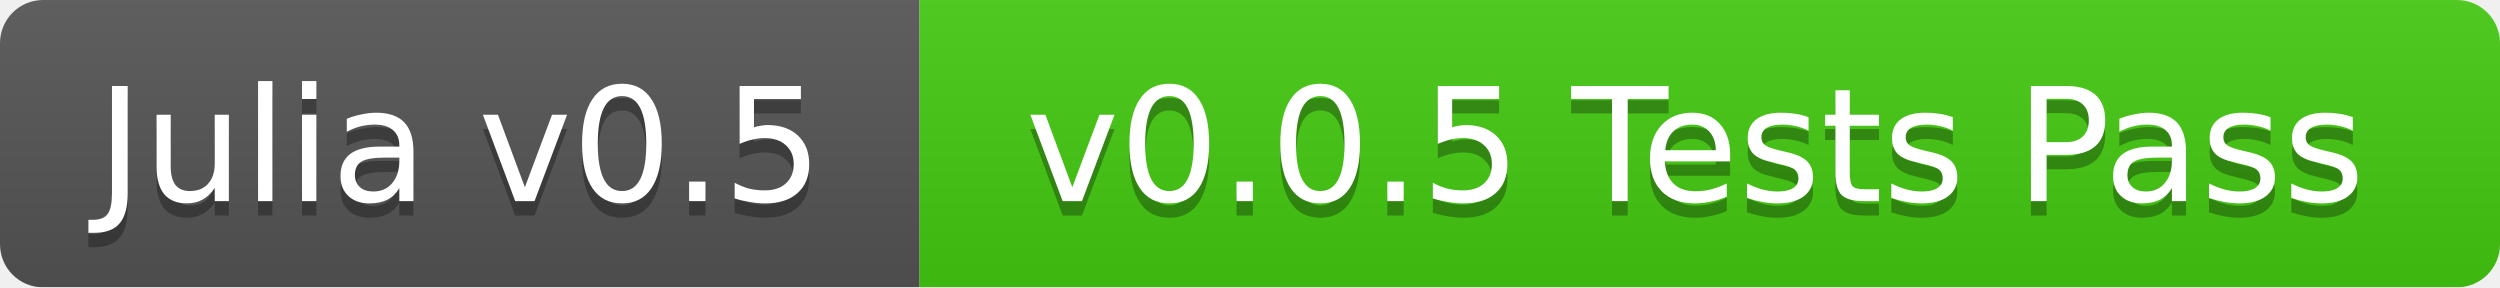
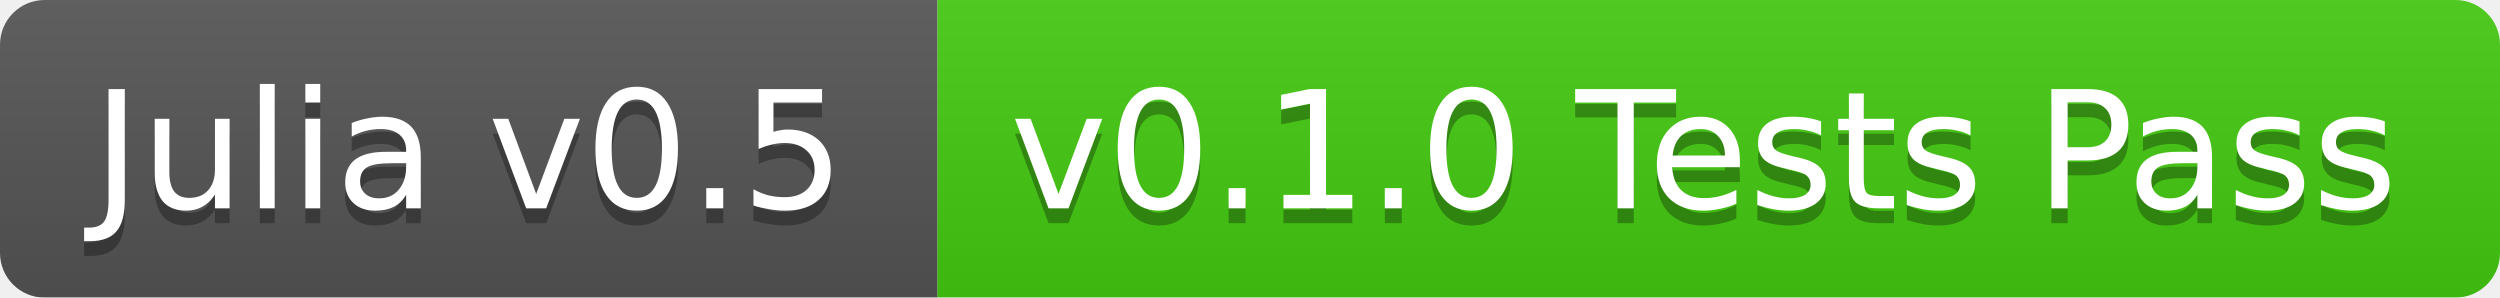
- <svg xmlns="http://www.w3.org/2000/svg" width="174" height="20">
+ <svg xmlns="http://www.w3.org/2000/svg" width="168" height="20">
  <linearGradient id="b" x2="0" y2="100%">
    <stop offset="0" stop-color="#bbb" stop-opacity=".1" />
    <stop offset="1" stop-opacity=".1" />
  </linearGradient>
  <mask id="a">
-     <rect width="174" height="20" rx="3" fill="#fff" />
+     <rect width="168" height="20" rx="3" fill="#fff" />
  </mask>
  <g mask="url(#a)">
-     <path fill="#555" d="M0 0h64v20H0z" />
-     <path fill="#4c1" d="M64 0h110v20H64z" />
-     <path fill="url(#b)" d="M0 0h174v20H0z" />
+     <path fill="#555" d="M0 0h63v20H0z" />
+     <path fill="#4c1" d="M63 0h105v20H63z" />
+     <path fill="url(#b)" d="M0 0h168v20H0z" />
  </g>
  <g fill="#fff" text-anchor="middle" font-family="DejaVu Sans,Verdana,Geneva,sans-serif" font-size="11">
-     <text x="32" y="15" fill="#010101" fill-opacity=".3">Julia v0.5</text>
-     <text x="32" y="14">Julia v0.5</text>
-     <text x="118" y="15" fill="#010101" fill-opacity=".3">v0.0.5 Tests Pass</text>
-     <text x="118" y="14">v0.0.5 Tests Pass</text>
+     <text x="31.5" y="15" fill="#010101" fill-opacity=".3">Julia v0.5</text>
+     <text x="31.5" y="14">Julia v0.5</text>
+     <text x="114.5" y="15" fill="#010101" fill-opacity=".3">v0.1.0 Tests Pass</text>
+     <text x="114.5" y="14">v0.1.0 Tests Pass</text>
  </g>
</svg>
